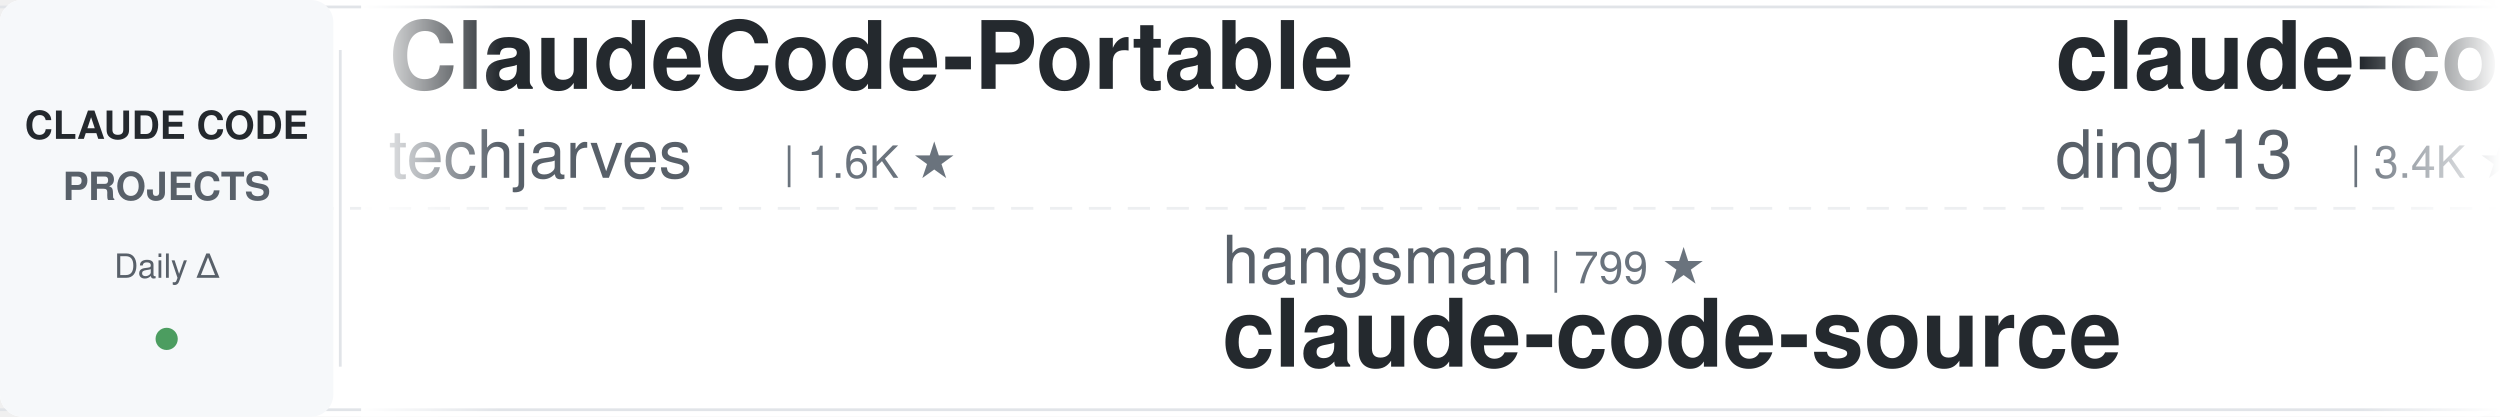
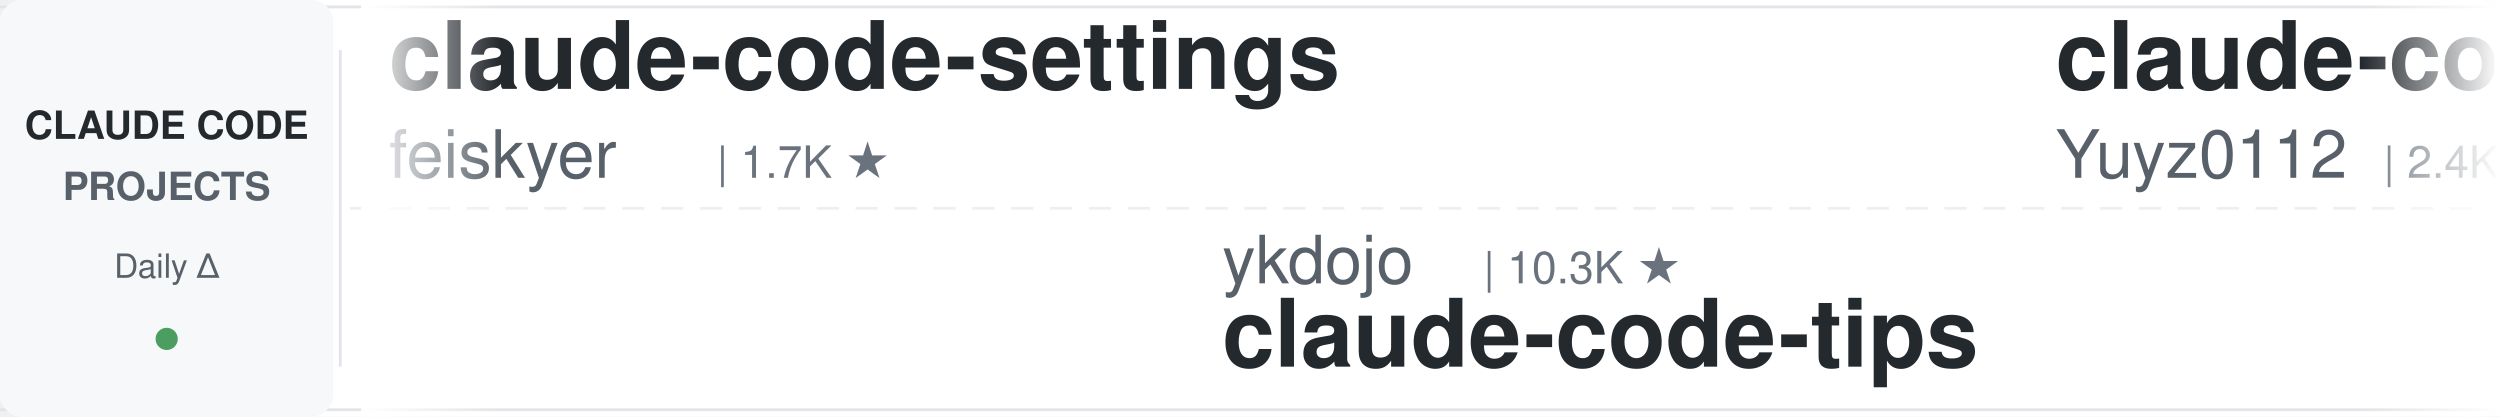
<svg xmlns="http://www.w3.org/2000/svg" width="900" height="150">
  <defs>
    <linearGradient id="leftFade" x1="0%" y1="0%" x2="100%" y2="0%">
      <stop offset="0%" style="stop-color:#ffffff;stop-opacity:1" />
      <stop offset="100%" style="stop-color:#ffffff;stop-opacity:0" />
    </linearGradient>
    <linearGradient id="rightFade" x1="0%" y1="0%" x2="100%" y2="0%">
      <stop offset="0%" style="stop-color:#ffffff;stop-opacity:0" />
      <stop offset="100%" style="stop-color:#ffffff;stop-opacity:1" />
    </linearGradient>
  </defs>
  <rect width="900" height="150" fill="#ffffff" rx="8" />
  <rect x="0" y="2" width="900" height="1" fill="#e1e4e8" />
  <rect x="0" y="147" width="900" height="1" fill="#e1e4e8" />
  <line x1="0" y1="75" x2="900" y2="75" stroke="#e1e4e8" stroke-width="1" stroke-dasharray="8 6" opacity="0.6" />
  <rect x="0" y="0" width="120" height="150" fill="#f6f8fa" rx="8" />
  <text x="60" y="50" font-family="-apple-system, BlinkMacSystemFont, 'Segoe UI', Helvetica, Arial, sans-serif" font-size="14" font-weight="600" fill="#24292e" text-anchor="middle">CLAUDE CODE</text>
  <text x="60" y="72" font-family="-apple-system, BlinkMacSystemFont, 'Segoe UI', Helvetica, Arial, sans-serif" font-size="14" font-weight="600" fill="#586069" text-anchor="middle">PROJECTS</text>
  <text x="60" y="100" font-family="-apple-system, BlinkMacSystemFont, 'Segoe UI', Helvetica, Arial, sans-serif" font-size="12" font-weight="500" fill="#586069" text-anchor="middle">Daily Δ</text>
  <circle cx="60" cy="122" r="4" fill="#22863a" opacity="0.8" />
  <rect x="122" y="18" width="1" height="114" fill="#e1e4e8" />
  <clipPath id="tickerClip">
    <rect x="130" y="0" width="770" height="150" />
  </clipPath>
  <g clip-path="url(#tickerClip)">
    <g id="tickerItems">
      <animateTransform attributeName="transform" attributeType="XML" type="translate" from="0 0" to="-3000 0" dur="54s" repeatCount="indefinite" />
      <g transform="translate(0, 0)">
-         <text x="140" y="32" font-family="-apple-system, BlinkMacSystemFont, 'Segoe UI', Helvetica, Arial, sans-serif" font-size="34" font-weight="600" fill="#24292e">ClaudeCode-Portable</text>
-         <text x="140" y="64" font-family="-apple-system, BlinkMacSystemFont, 'Segoe UI', Helvetica, Arial, sans-serif" font-size="24" font-weight="400" fill="#586069">techjarves</text>
-         <text x="282" y="64" font-family="-apple-system, BlinkMacSystemFont, 'Segoe UI', Helvetica, Arial, sans-serif" font-size="16" font-weight="500" fill="#6a737d">| 1.6K ★</text>
+         <text x="140" y="32" font-family="-apple-system, BlinkMacSystemFont, 'Segoe UI', Helvetica, Arial, sans-serif" font-size="34" font-weight="600" fill="#24292e">claude-code-settings</text>
+         <text x="140" y="64" font-family="-apple-system, BlinkMacSystemFont, 'Segoe UI', Helvetica, Arial, sans-serif" font-size="24" font-weight="400" fill="#586069">feiskyer</text>
+         <text x="258" y="64" font-family="-apple-system, BlinkMacSystemFont, 'Segoe UI', Helvetica, Arial, sans-serif" font-size="16" font-weight="500" fill="#6a737d">| 1.7K ★</text>
      </g>
      <g transform="translate(300, 0)">
-         <text x="140" y="102" font-family="-apple-system, BlinkMacSystemFont, 'Segoe UI', Helvetica, Arial, sans-serif" font-size="24" font-weight="400" fill="#586069">hangsman</text>
-         <text x="258" y="102" font-family="-apple-system, BlinkMacSystemFont, 'Segoe UI', Helvetica, Arial, sans-serif" font-size="16" font-weight="500" fill="#6a737d">| 799 ★</text>
-         <text x="140" y="132" font-family="-apple-system, BlinkMacSystemFont, 'Segoe UI', Helvetica, Arial, sans-serif" font-size="34" font-weight="600" fill="#24292e">claude-code-source</text>
+         <text x="140" y="102" font-family="-apple-system, BlinkMacSystemFont, 'Segoe UI', Helvetica, Arial, sans-serif" font-size="24" font-weight="400" fill="#586069">ykdojo</text>
+         <text x="234" y="102" font-family="-apple-system, BlinkMacSystemFont, 'Segoe UI', Helvetica, Arial, sans-serif" font-size="16" font-weight="500" fill="#6a737d">| 10.3K ★</text>
+         <text x="140" y="132" font-family="-apple-system, BlinkMacSystemFont, 'Segoe UI', Helvetica, Arial, sans-serif" font-size="34" font-weight="600" fill="#24292e">claude-code-tips</text>
      </g>
      <g transform="translate(600, 0)">
-         <text x="140" y="32" font-family="-apple-system, BlinkMacSystemFont, 'Segoe UI', Helvetica, Arial, sans-serif" font-size="34" font-weight="600" fill="#24292e">claude-code-hub</text>
-         <text x="140" y="64" font-family="-apple-system, BlinkMacSystemFont, 'Segoe UI', Helvetica, Arial, sans-serif" font-size="24" font-weight="400" fill="#586069">ding113</text>
-         <text x="246" y="64" font-family="-apple-system, BlinkMacSystemFont, 'Segoe UI', Helvetica, Arial, sans-serif" font-size="16" font-weight="500" fill="#6a737d">| 3.4K ★</text>
+         <text x="140" y="32" font-family="-apple-system, BlinkMacSystemFont, 'Segoe UI', Helvetica, Arial, sans-serif" font-size="34" font-weight="600" fill="#24292e">claude-code-reverse</text>
+         <text x="140" y="64" font-family="-apple-system, BlinkMacSystemFont, 'Segoe UI', Helvetica, Arial, sans-serif" font-size="24" font-weight="400" fill="#586069">Yuyz0112</text>
+         <text x="258" y="64" font-family="-apple-system, BlinkMacSystemFont, 'Segoe UI', Helvetica, Arial, sans-serif" font-size="16" font-weight="500" fill="#6a737d">| 2.4K ★</text>
      </g>
      <g transform="translate(900, 0)">
-         <text x="140" y="102" font-family="-apple-system, BlinkMacSystemFont, 'Segoe UI', Helvetica, Arial, sans-serif" font-size="24" font-weight="400" fill="#586069">repowise-dev</text>
-         <text x="306" y="102" font-family="-apple-system, BlinkMacSystemFont, 'Segoe UI', Helvetica, Arial, sans-serif" font-size="16" font-weight="500" fill="#6a737d">| 1.2K ★</text>
-         <text x="140" y="132" font-family="-apple-system, BlinkMacSystemFont, 'Segoe UI', Helvetica, Arial, sans-serif" font-size="34" font-weight="600" fill="#24292e">claude-code-prompts</text>
+         <text x="140" y="102" font-family="-apple-system, BlinkMacSystemFont, 'Segoe UI', Helvetica, Arial, sans-serif" font-size="24" font-weight="400" fill="#586069">digitalsamba</text>
+         <text x="306" y="102" font-family="-apple-system, BlinkMacSystemFont, 'Segoe UI', Helvetica, Arial, sans-serif" font-size="16" font-weight="500" fill="#6a737d">| 2.3K ★</text>
+         <text x="140" y="132" font-family="-apple-system, BlinkMacSystemFont, 'Segoe UI', Helvetica, Arial, sans-serif" font-size="34" font-weight="600" fill="#24292e">claude-code-video-toolki...</text>
      </g>
      <g transform="translate(1200, 0)">
-         <text x="140" y="32" font-family="-apple-system, BlinkMacSystemFont, 'Segoe UI', Helvetica, Arial, sans-serif" font-size="34" font-weight="600" fill="#24292e">claude-code-from-scratch</text>
-         <text x="140" y="64" font-family="-apple-system, BlinkMacSystemFont, 'Segoe UI', Helvetica, Arial, sans-serif" font-size="24" font-weight="400" fill="#586069">Windy3f3f3f3f</text>
-         <text x="318" y="64" font-family="-apple-system, BlinkMacSystemFont, 'Segoe UI', Helvetica, Arial, sans-serif" font-size="16" font-weight="500" fill="#6a737d">| 2.8K ★</text>
+         <text x="140" y="32" font-family="-apple-system, BlinkMacSystemFont, 'Segoe UI', Helvetica, Arial, sans-serif" font-size="34" font-weight="600" fill="#24292e">claude-code-hooks-master...</text>
+         <text x="140" y="64" font-family="-apple-system, BlinkMacSystemFont, 'Segoe UI', Helvetica, Arial, sans-serif" font-size="24" font-weight="400" fill="#586069">disler</text>
+         <text x="234" y="64" font-family="-apple-system, BlinkMacSystemFont, 'Segoe UI', Helvetica, Arial, sans-serif" font-size="16" font-weight="500" fill="#6a737d">| 3.9K ★</text>
      </g>
      <g transform="translate(1500, 0)">
-         <text x="140" y="102" font-family="-apple-system, BlinkMacSystemFont, 'Segoe UI', Helvetica, Arial, sans-serif" font-size="24" font-weight="400" fill="#586069">OneRedOak</text>
-         <text x="270" y="102" font-family="-apple-system, BlinkMacSystemFont, 'Segoe UI', Helvetica, Arial, sans-serif" font-size="16" font-weight="500" fill="#6a737d">| 3.9K ★</text>
-         <text x="140" y="132" font-family="-apple-system, BlinkMacSystemFont, 'Segoe UI', Helvetica, Arial, sans-serif" font-size="34" font-weight="600" fill="#24292e">claude-code-workflows</text>
+         <text x="140" y="102" font-family="-apple-system, BlinkMacSystemFont, 'Segoe UI', Helvetica, Arial, sans-serif" font-size="24" font-weight="400" fill="#586069">ChrisWiles</text>
+         <text x="282" y="102" font-family="-apple-system, BlinkMacSystemFont, 'Segoe UI', Helvetica, Arial, sans-serif" font-size="16" font-weight="500" fill="#6a737d">| 6.1K ★</text>
+         <text x="140" y="132" font-family="-apple-system, BlinkMacSystemFont, 'Segoe UI', Helvetica, Arial, sans-serif" font-size="34" font-weight="600" fill="#24292e">claude-code-showcase</text>
      </g>
      <g transform="translate(1800, 0)">
-         <text x="140" y="32" font-family="-apple-system, BlinkMacSystemFont, 'Segoe UI', Helvetica, Arial, sans-serif" font-size="34" font-weight="600" fill="#24292e">awesome-claude-code-tool...</text>
-         <text x="140" y="64" font-family="-apple-system, BlinkMacSystemFont, 'Segoe UI', Helvetica, Arial, sans-serif" font-size="24" font-weight="400" fill="#586069">rohitg00</text>
-         <text x="258" y="64" font-family="-apple-system, BlinkMacSystemFont, 'Segoe UI', Helvetica, Arial, sans-serif" font-size="16" font-weight="500" fill="#6a737d">| 2.7K ★</text>
+         <text x="140" y="32" font-family="-apple-system, BlinkMacSystemFont, 'Segoe UI', Helvetica, Arial, sans-serif" font-size="34" font-weight="600" fill="#24292e">Open-ClaudeCode</text>
+         <text x="140" y="64" font-family="-apple-system, BlinkMacSystemFont, 'Segoe UI', Helvetica, Arial, sans-serif" font-size="24" font-weight="400" fill="#586069">LING71671</text>
+         <text x="270" y="64" font-family="-apple-system, BlinkMacSystemFont, 'Segoe UI', Helvetica, Arial, sans-serif" font-size="16" font-weight="500" fill="#6a737d">| 973 ★</text>
      </g>
      <g transform="translate(2100, 0)">
-         <text x="140" y="102" font-family="-apple-system, BlinkMacSystemFont, 'Segoe UI', Helvetica, Arial, sans-serif" font-size="24" font-weight="400" fill="#586069">lintsinghua</text>
-         <text x="294" y="102" font-family="-apple-system, BlinkMacSystemFont, 'Segoe UI', Helvetica, Arial, sans-serif" font-size="16" font-weight="500" fill="#6a737d">| 4.3K ★</text>
-         <text x="140" y="132" font-family="-apple-system, BlinkMacSystemFont, 'Segoe UI', Helvetica, Arial, sans-serif" font-size="34" font-weight="600" fill="#24292e">claude-code-book</text>
+         <text x="140" y="102" font-family="-apple-system, BlinkMacSystemFont, 'Segoe UI', Helvetica, Arial, sans-serif" font-size="24" font-weight="400" fill="#586069">daymade</text>
+         <text x="246" y="102" font-family="-apple-system, BlinkMacSystemFont, 'Segoe UI', Helvetica, Arial, sans-serif" font-size="16" font-weight="500" fill="#6a737d">| 1.5K ★</text>
+         <text x="140" y="132" font-family="-apple-system, BlinkMacSystemFont, 'Segoe UI', Helvetica, Arial, sans-serif" font-size="34" font-weight="600" fill="#24292e">claude-code-skills</text>
      </g>
      <g transform="translate(2400, 0)">
-         <text x="140" y="32" font-family="-apple-system, BlinkMacSystemFont, 'Segoe UI', Helvetica, Arial, sans-serif" font-size="34" font-weight="600" fill="#24292e">Claude-Code-Usage-Monito...</text>
-         <text x="140" y="64" font-family="-apple-system, BlinkMacSystemFont, 'Segoe UI', Helvetica, Arial, sans-serif" font-size="24" font-weight="400" fill="#586069">Maciek-roboblog</text>
-         <text x="342" y="64" font-family="-apple-system, BlinkMacSystemFont, 'Segoe UI', Helvetica, Arial, sans-serif" font-size="16" font-weight="500" fill="#6a737d">| 8.8K ★</text>
+         <text x="140" y="32" font-family="-apple-system, BlinkMacSystemFont, 'Segoe UI', Helvetica, Arial, sans-serif" font-size="34" font-weight="600" fill="#24292e">ralph-claude-code</text>
+         <text x="140" y="64" font-family="-apple-system, BlinkMacSystemFont, 'Segoe UI', Helvetica, Arial, sans-serif" font-size="24" font-weight="400" fill="#586069">frankbria</text>
+         <text x="270" y="64" font-family="-apple-system, BlinkMacSystemFont, 'Segoe UI', Helvetica, Arial, sans-serif" font-size="16" font-weight="500" fill="#6a737d">| 9.7K ★</text>
      </g>
      <g transform="translate(2700, 0)">
-         <text x="140" y="102" font-family="-apple-system, BlinkMacSystemFont, 'Segoe UI', Helvetica, Arial, sans-serif" font-size="24" font-weight="400" fill="#586069">wanshuiyin</text>
-         <text x="282" y="102" font-family="-apple-system, BlinkMacSystemFont, 'Segoe UI', Helvetica, Arial, sans-serif" font-size="16" font-weight="500" fill="#6a737d">| 17.9K ★</text>
-         <text x="140" y="132" font-family="-apple-system, BlinkMacSystemFont, 'Segoe UI', Helvetica, Arial, sans-serif" font-size="34" font-weight="600" fill="#24292e">Auto-claude-code-researc...</text>
+         <text x="140" y="102" font-family="-apple-system, BlinkMacSystemFont, 'Segoe UI', Helvetica, Arial, sans-serif" font-size="24" font-weight="400" fill="#586069">krusemediallc</text>
+         <text x="318" y="102" font-family="-apple-system, BlinkMacSystemFont, 'Segoe UI', Helvetica, Arial, sans-serif" font-size="16" font-weight="500" fill="#6a737d">| 1.6K ★</text>
+         <text x="140" y="132" font-family="-apple-system, BlinkMacSystemFont, 'Segoe UI', Helvetica, Arial, sans-serif" font-size="34" font-weight="600" fill="#24292e">arcads-claude-code</text>
      </g>
      <g transform="translate(3000, 0)">
-         <text x="140" y="32" font-family="-apple-system, BlinkMacSystemFont, 'Segoe UI', Helvetica, Arial, sans-serif" font-size="34" font-weight="600" fill="#24292e">ClaudeCode-Portable</text>
-         <text x="140" y="64" font-family="-apple-system, BlinkMacSystemFont, 'Segoe UI', Helvetica, Arial, sans-serif" font-size="24" font-weight="400" fill="#586069">techjarves</text>
-         <text x="282" y="64" font-family="-apple-system, BlinkMacSystemFont, 'Segoe UI', Helvetica, Arial, sans-serif" font-size="16" font-weight="500" fill="#6a737d">| 1.6K ★</text>
+         <text x="140" y="32" font-family="-apple-system, BlinkMacSystemFont, 'Segoe UI', Helvetica, Arial, sans-serif" font-size="34" font-weight="600" fill="#24292e">claude-code-settings</text>
+         <text x="140" y="64" font-family="-apple-system, BlinkMacSystemFont, 'Segoe UI', Helvetica, Arial, sans-serif" font-size="24" font-weight="400" fill="#586069">feiskyer</text>
+         <text x="258" y="64" font-family="-apple-system, BlinkMacSystemFont, 'Segoe UI', Helvetica, Arial, sans-serif" font-size="16" font-weight="500" fill="#6a737d">| 1.7K ★</text>
      </g>
      <g transform="translate(3300, 0)">
-         <text x="140" y="102" font-family="-apple-system, BlinkMacSystemFont, 'Segoe UI', Helvetica, Arial, sans-serif" font-size="24" font-weight="400" fill="#586069">hangsman</text>
-         <text x="258" y="102" font-family="-apple-system, BlinkMacSystemFont, 'Segoe UI', Helvetica, Arial, sans-serif" font-size="16" font-weight="500" fill="#6a737d">| 799 ★</text>
-         <text x="140" y="132" font-family="-apple-system, BlinkMacSystemFont, 'Segoe UI', Helvetica, Arial, sans-serif" font-size="34" font-weight="600" fill="#24292e">claude-code-source</text>
+         <text x="140" y="102" font-family="-apple-system, BlinkMacSystemFont, 'Segoe UI', Helvetica, Arial, sans-serif" font-size="24" font-weight="400" fill="#586069">ykdojo</text>
+         <text x="234" y="102" font-family="-apple-system, BlinkMacSystemFont, 'Segoe UI', Helvetica, Arial, sans-serif" font-size="16" font-weight="500" fill="#6a737d">| 10.3K ★</text>
+         <text x="140" y="132" font-family="-apple-system, BlinkMacSystemFont, 'Segoe UI', Helvetica, Arial, sans-serif" font-size="34" font-weight="600" fill="#24292e">claude-code-tips</text>
      </g>
      <g transform="translate(3600, 0)">
-         <text x="140" y="32" font-family="-apple-system, BlinkMacSystemFont, 'Segoe UI', Helvetica, Arial, sans-serif" font-size="34" font-weight="600" fill="#24292e">claude-code-hub</text>
-         <text x="140" y="64" font-family="-apple-system, BlinkMacSystemFont, 'Segoe UI', Helvetica, Arial, sans-serif" font-size="24" font-weight="400" fill="#586069">ding113</text>
-         <text x="246" y="64" font-family="-apple-system, BlinkMacSystemFont, 'Segoe UI', Helvetica, Arial, sans-serif" font-size="16" font-weight="500" fill="#6a737d">| 3.4K ★</text>
+         <text x="140" y="32" font-family="-apple-system, BlinkMacSystemFont, 'Segoe UI', Helvetica, Arial, sans-serif" font-size="34" font-weight="600" fill="#24292e">claude-code-reverse</text>
+         <text x="140" y="64" font-family="-apple-system, BlinkMacSystemFont, 'Segoe UI', Helvetica, Arial, sans-serif" font-size="24" font-weight="400" fill="#586069">Yuyz0112</text>
+         <text x="258" y="64" font-family="-apple-system, BlinkMacSystemFont, 'Segoe UI', Helvetica, Arial, sans-serif" font-size="16" font-weight="500" fill="#6a737d">| 2.4K ★</text>
      </g>
      <g transform="translate(3900, 0)">
-         <text x="140" y="102" font-family="-apple-system, BlinkMacSystemFont, 'Segoe UI', Helvetica, Arial, sans-serif" font-size="24" font-weight="400" fill="#586069">repowise-dev</text>
-         <text x="306" y="102" font-family="-apple-system, BlinkMacSystemFont, 'Segoe UI', Helvetica, Arial, sans-serif" font-size="16" font-weight="500" fill="#6a737d">| 1.2K ★</text>
-         <text x="140" y="132" font-family="-apple-system, BlinkMacSystemFont, 'Segoe UI', Helvetica, Arial, sans-serif" font-size="34" font-weight="600" fill="#24292e">claude-code-prompts</text>
+         <text x="140" y="102" font-family="-apple-system, BlinkMacSystemFont, 'Segoe UI', Helvetica, Arial, sans-serif" font-size="24" font-weight="400" fill="#586069">digitalsamba</text>
+         <text x="306" y="102" font-family="-apple-system, BlinkMacSystemFont, 'Segoe UI', Helvetica, Arial, sans-serif" font-size="16" font-weight="500" fill="#6a737d">| 2.3K ★</text>
+         <text x="140" y="132" font-family="-apple-system, BlinkMacSystemFont, 'Segoe UI', Helvetica, Arial, sans-serif" font-size="34" font-weight="600" fill="#24292e">claude-code-video-toolki...</text>
      </g>
    </g>
  </g>
  <rect x="130" y="0" width="50" height="150" fill="url(#leftFade)" />
  <rect x="850" y="0" width="50" height="150" fill="url(#rightFade)" />
</svg>
